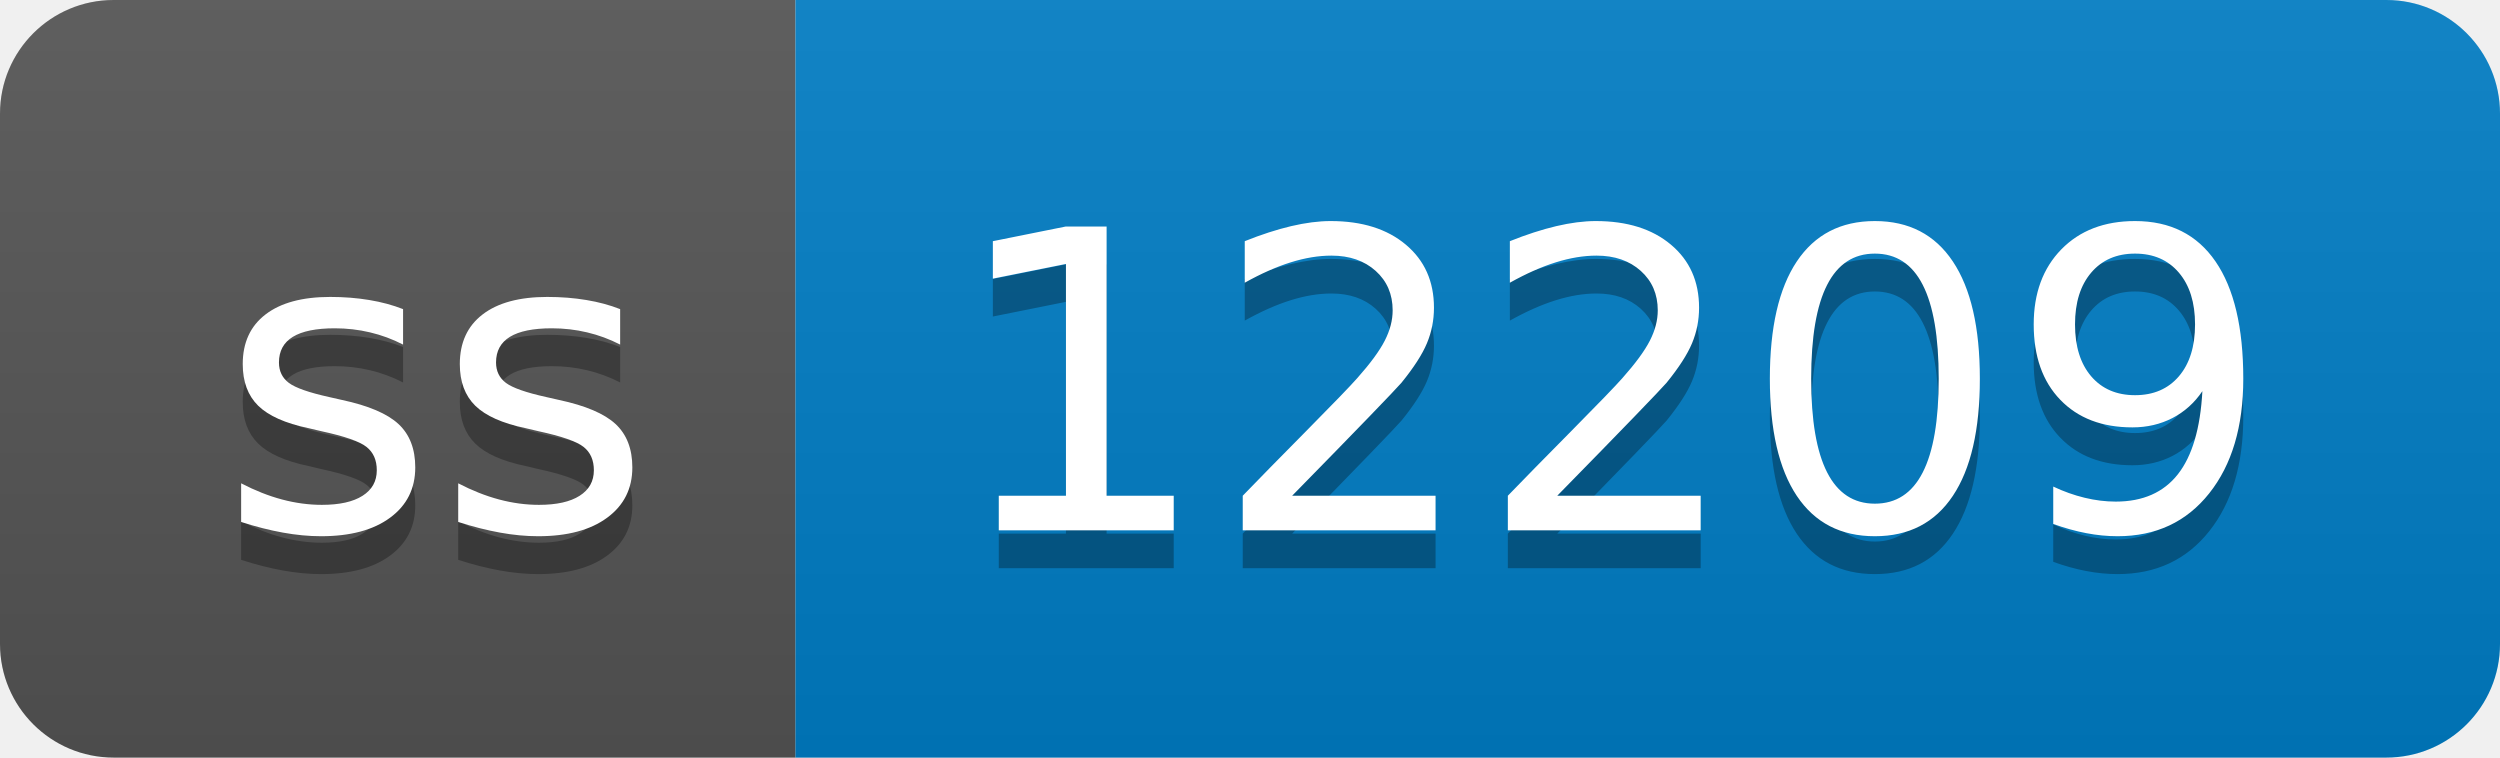
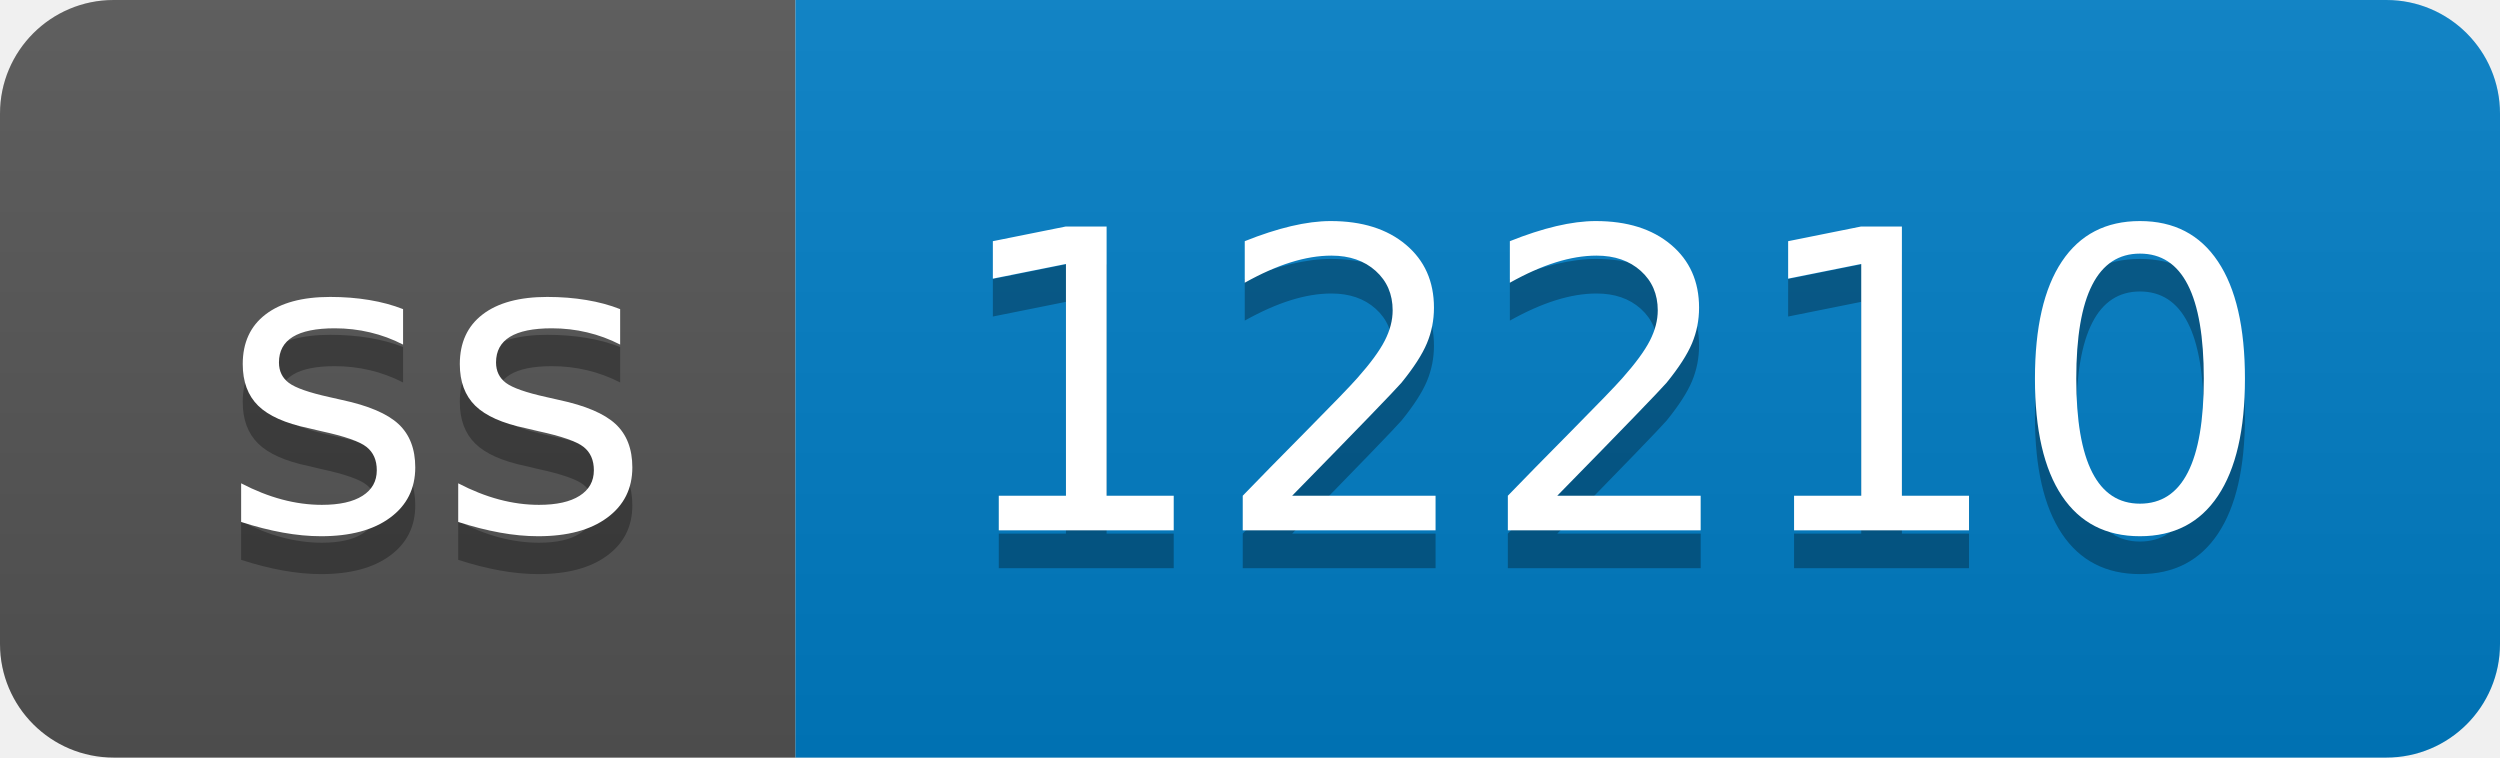
- <svg xmlns="http://www.w3.org/2000/svg" width="66" height="20" role="img" aria-label="ss: 12209">
+ <svg xmlns="http://www.w3.org/2000/svg" width="66" height="20" role="img" aria-label="ss: 12210">
  <linearGradient id="s" x2="0" y2="100%">
    <stop offset="0" stop-color="#bbb" stop-opacity=".1" />
    <stop offset="1" stop-opacity=".1" />
  </linearGradient>
  <clipPath id="r">
    <rect width="66" height="20" rx="3" fill="#fff" />
  </clipPath>
  <g clip-path="url(#r)">
    <rect width="21" height="20" fill="#555" />
    <rect x="21" width="45" height="20" fill="#007ec6" />
    <rect width="66" height="20" fill="url(#s)" />
  </g>
  <g fill="#fff" text-anchor="middle" font-family="Verdana,Geneva,DejaVu Sans,sans-serif" text-rendering="geometricPrecision" font-size="110">
    <text aria-hidden="true" x="115" y="150" fill="#010101" fill-opacity=".3" transform="scale(.1)" textLength="110">ss</text>
    <text x="115" y="140" transform="scale(.1)" fill="#fff" textLength="110">ss</text>
-     <text aria-hidden="true" x="425" y="150" fill="#010101" fill-opacity=".3" transform="scale(.1)" textLength="350">12209</text>
-     <text x="425" y="140" transform="scale(.1)" fill="#fff" textLength="350">12209</text>
+     <text aria-hidden="true" x="425" y="150" fill="#010101" fill-opacity=".3" transform="scale(.1)" textLength="350">12210</text>
+     <text x="425" y="140" transform="scale(.1)" fill="#fff" textLength="350">12210</text>
  </g>
</svg>
